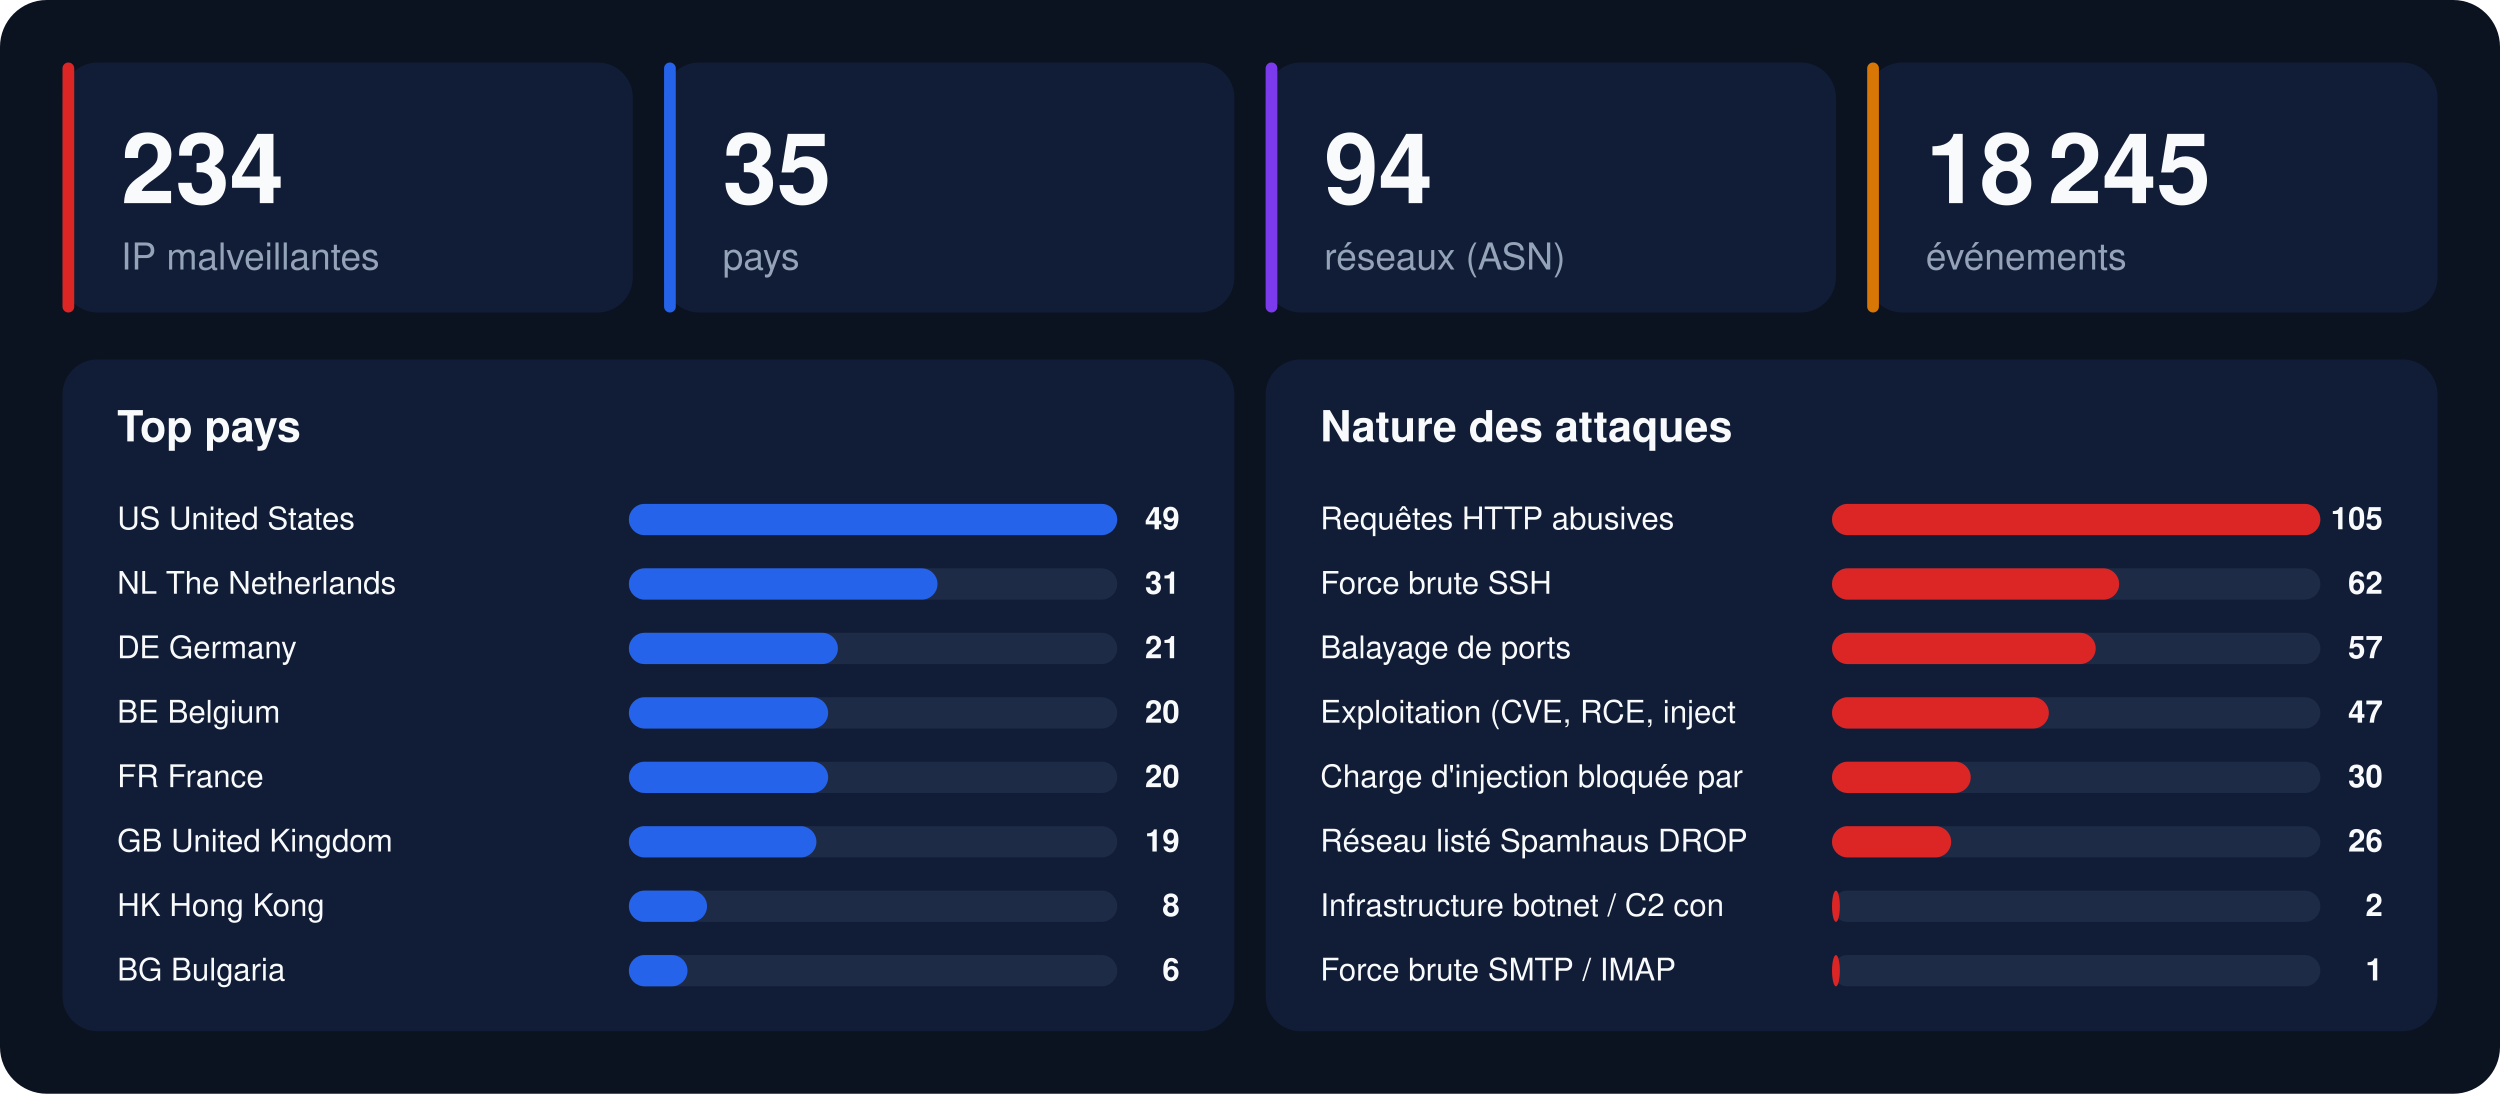
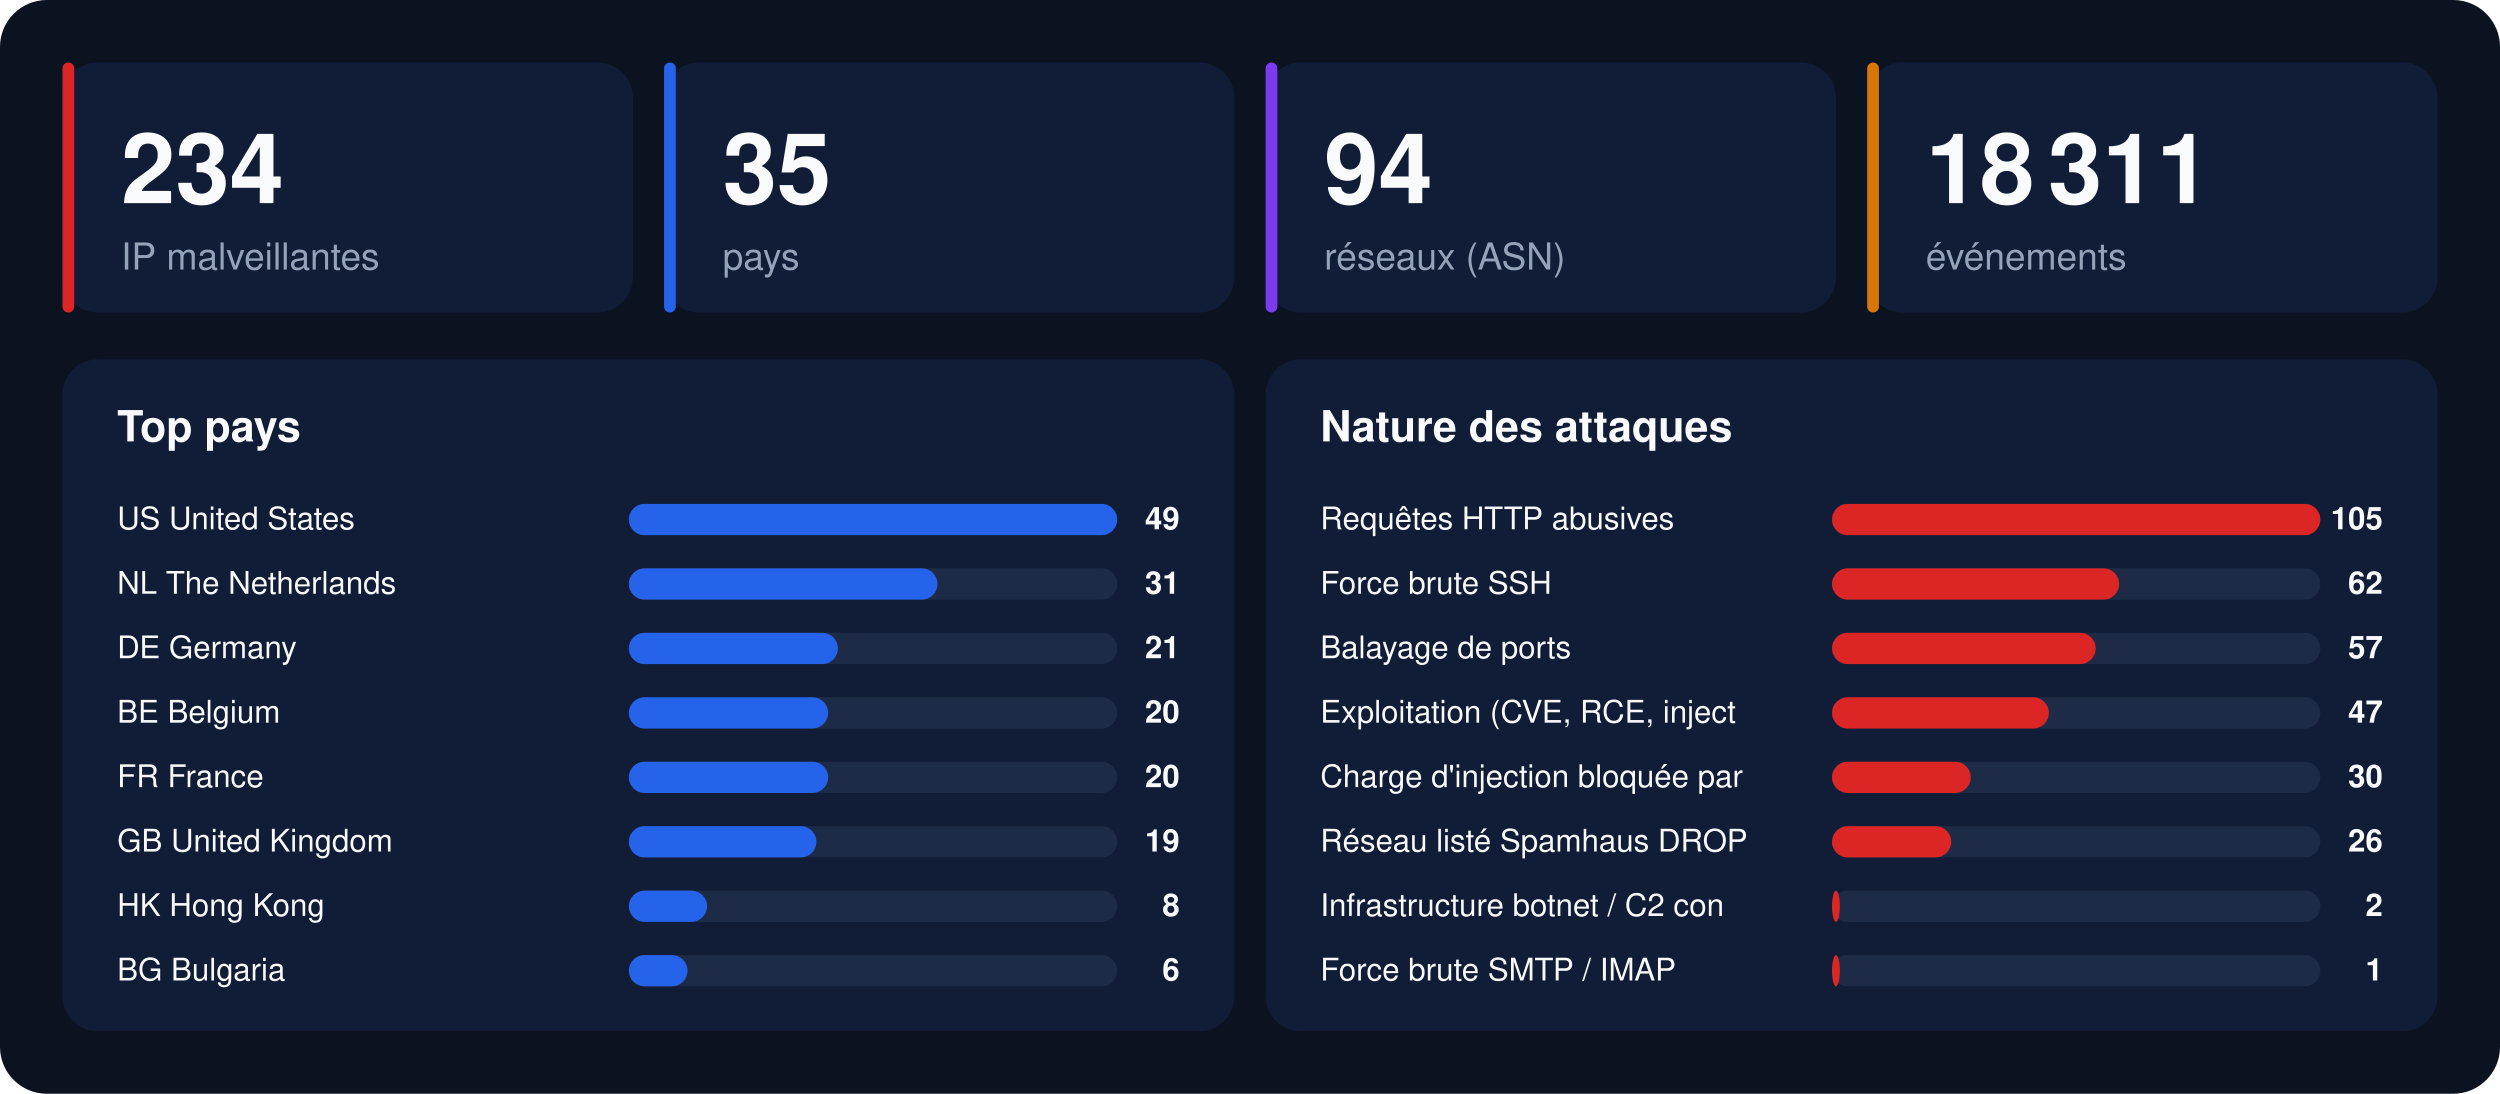
<svg xmlns="http://www.w3.org/2000/svg" width="1280" height="560" viewBox="0 0 1280 560" font-family="-apple-system,BlinkMacSystemFont,'Segoe UI',Helvetica,Arial,sans-serif">
  <rect width="1280" height="560" rx="24" fill="#0b1220" />
  <rect x="32" y="32" width="292" height="128" rx="18" fill="#111d36" />
  <rect x="32" y="32" width="6" height="128" rx="3" fill="#dc2626" />
  <text x="62" y="104" font-size="50" font-weight="800" fill="#f8fafc">234</text>
  <text x="62" y="138" font-size="19" fill="#94a3b8">IP malveillantes</text>
  <rect x="340" y="32" width="292" height="128" rx="18" fill="#111d36" />
  <rect x="340" y="32" width="6" height="128" rx="3" fill="#2563eb" />
  <text x="370" y="104" font-size="50" font-weight="800" fill="#f8fafc">35</text>
  <text x="370" y="138" font-size="19" fill="#94a3b8">pays</text>
  <rect x="648" y="32" width="292" height="128" rx="18" fill="#111d36" />
  <rect x="648" y="32" width="6" height="128" rx="3" fill="#7c3aed" />
  <text x="678" y="104" font-size="50" font-weight="800" fill="#f8fafc">94</text>
  <text x="678" y="138" font-size="19" fill="#94a3b8">réseaux (ASN)</text>
  <rect x="956" y="32" width="292" height="128" rx="18" fill="#111d36" />
  <rect x="956" y="32" width="6" height="128" rx="3" fill="#d97706" />
-   <text x="986" y="104" font-size="50" font-weight="800" fill="#f8fafc">18 245</text>
+   <text x="986" y="104" font-size="50" font-weight="800" fill="#f8fafc">18 311</text>
  <text x="986" y="138" font-size="19" fill="#94a3b8">événements</text>
  <rect x="32" y="184" width="600" height="344" rx="18" fill="#111d36" />
  <text x="60" y="226" font-size="22" font-weight="700" fill="#f8fafc">Top pays</text>
  <text x="60" y="271" font-size="16" fill="#f8fafc">US  United States</text>
  <rect x="322" y="258" width="250" height="16" rx="8" fill="#1e2b47" />
  <rect x="322" y="258" width="250" height="16" rx="8" fill="#2563eb" />
  <text x="604" y="271" font-size="16" font-weight="700" text-anchor="end" fill="#f8fafc">49</text>
  <text x="60" y="304" font-size="16" fill="#f8fafc">NL  The Netherlands</text>
  <rect x="322" y="291" width="250" height="16" rx="8" fill="#1e2b47" />
  <rect x="322" y="291" width="158" height="16" rx="8" fill="#2563eb" />
  <text x="604" y="304" font-size="16" font-weight="700" text-anchor="end" fill="#f8fafc">31</text>
  <text x="60" y="337" font-size="16" fill="#f8fafc">DE  Germany</text>
  <rect x="322" y="324" width="250" height="16" rx="8" fill="#1e2b47" />
  <rect x="322" y="324" width="107" height="16" rx="8" fill="#2563eb" />
  <text x="604" y="337" font-size="16" font-weight="700" text-anchor="end" fill="#f8fafc">21</text>
  <text x="60" y="370" font-size="16" fill="#f8fafc">BE  Belgium</text>
  <rect x="322" y="357" width="250" height="16" rx="8" fill="#1e2b47" />
  <rect x="322" y="357" width="102" height="16" rx="8" fill="#2563eb" />
  <text x="604" y="370" font-size="16" font-weight="700" text-anchor="end" fill="#f8fafc">20</text>
  <text x="60" y="403" font-size="16" fill="#f8fafc">FR  France</text>
  <rect x="322" y="390" width="250" height="16" rx="8" fill="#1e2b47" />
  <rect x="322" y="390" width="102" height="16" rx="8" fill="#2563eb" />
  <text x="604" y="403" font-size="16" font-weight="700" text-anchor="end" fill="#f8fafc">20</text>
  <text x="60" y="436" font-size="16" fill="#f8fafc">GB  United Kingdom</text>
  <rect x="322" y="423" width="250" height="16" rx="8" fill="#1e2b47" />
  <rect x="322" y="423" width="96" height="16" rx="8" fill="#2563eb" />
  <text x="604" y="436" font-size="16" font-weight="700" text-anchor="end" fill="#f8fafc">19</text>
  <text x="60" y="469" font-size="16" fill="#f8fafc">HK  Hong Kong</text>
  <rect x="322" y="456" width="250" height="16" rx="8" fill="#1e2b47" />
  <rect x="322" y="456" width="40" height="16" rx="8" fill="#2563eb" />
  <text x="604" y="469" font-size="16" font-weight="700" text-anchor="end" fill="#f8fafc">8</text>
  <text x="60" y="502" font-size="16" fill="#f8fafc">BG  Bulgaria</text>
  <rect x="322" y="489" width="250" height="16" rx="8" fill="#1e2b47" />
  <rect x="322" y="489" width="30" height="16" rx="8" fill="#2563eb" />
  <text x="604" y="502" font-size="16" font-weight="700" text-anchor="end" fill="#f8fafc">6</text>
  <rect x="648" y="184" width="600" height="344" rx="18" fill="#111d36" />
  <text x="676" y="226" font-size="22" font-weight="700" fill="#f8fafc">Nature des attaques</text>
  <text x="676" y="271" font-size="16" fill="#f8fafc">Requêtes HTTP abusives</text>
  <rect x="938" y="258" width="250" height="16" rx="8" fill="#1e2b47" />
  <rect x="938" y="258" width="250" height="16" rx="8" fill="#dc2626" />
  <text x="1220" y="271" font-size="16" font-weight="700" text-anchor="end" fill="#f8fafc">105</text>
  <text x="676" y="304" font-size="16" fill="#f8fafc">Force brute SSH</text>
  <rect x="938" y="291" width="250" height="16" rx="8" fill="#1e2b47" />
  <rect x="938" y="291" width="147" height="16" rx="8" fill="#dc2626" />
  <text x="1220" y="304" font-size="16" font-weight="700" text-anchor="end" fill="#f8fafc">62</text>
  <text x="676" y="337" font-size="16" fill="#f8fafc">Balayage de ports</text>
  <rect x="938" y="324" width="250" height="16" rx="8" fill="#1e2b47" />
  <rect x="938" y="324" width="135" height="16" rx="8" fill="#dc2626" />
  <text x="1220" y="337" font-size="16" font-weight="700" text-anchor="end" fill="#f8fafc">57</text>
  <text x="676" y="370" font-size="16" fill="#f8fafc">Exploitation (CVE, RCE, inject</text>
  <rect x="938" y="357" width="250" height="16" rx="8" fill="#1e2b47" />
  <rect x="938" y="357" width="111" height="16" rx="8" fill="#dc2626" />
  <text x="1220" y="370" font-size="16" font-weight="700" text-anchor="end" fill="#f8fafc">47</text>
  <text x="676" y="403" font-size="16" fill="#f8fafc">Charge d'injection bloquée par</text>
  <rect x="938" y="390" width="250" height="16" rx="8" fill="#1e2b47" />
  <rect x="938" y="390" width="71" height="16" rx="8" fill="#dc2626" />
  <text x="1220" y="403" font-size="16" font-weight="700" text-anchor="end" fill="#f8fafc">30</text>
  <text x="676" y="436" font-size="16" fill="#f8fafc">Réseau listé Spamhaus DROP</text>
  <rect x="938" y="423" width="250" height="16" rx="8" fill="#1e2b47" />
  <rect x="938" y="423" width="61" height="16" rx="8" fill="#dc2626" />
  <text x="1220" y="436" font-size="16" font-weight="700" text-anchor="end" fill="#f8fafc">26</text>
  <text x="676" y="469" font-size="16" fill="#f8fafc">Infrastructure botnet / C2 con</text>
  <rect x="938" y="456" width="250" height="16" rx="8" fill="#1e2b47" />
  <rect x="938" y="456" width="4" height="16" rx="8" fill="#dc2626" />
  <text x="1220" y="469" font-size="16" font-weight="700" text-anchor="end" fill="#f8fafc">2</text>
  <text x="676" y="502" font-size="16" fill="#f8fafc">Force brute SMTP / IMAP</text>
  <rect x="938" y="489" width="250" height="16" rx="8" fill="#1e2b47" />
  <rect x="938" y="489" width="4" height="16" rx="8" fill="#dc2626" />
  <text x="1220" y="502" font-size="16" font-weight="700" text-anchor="end" fill="#f8fafc">1</text>
</svg>
